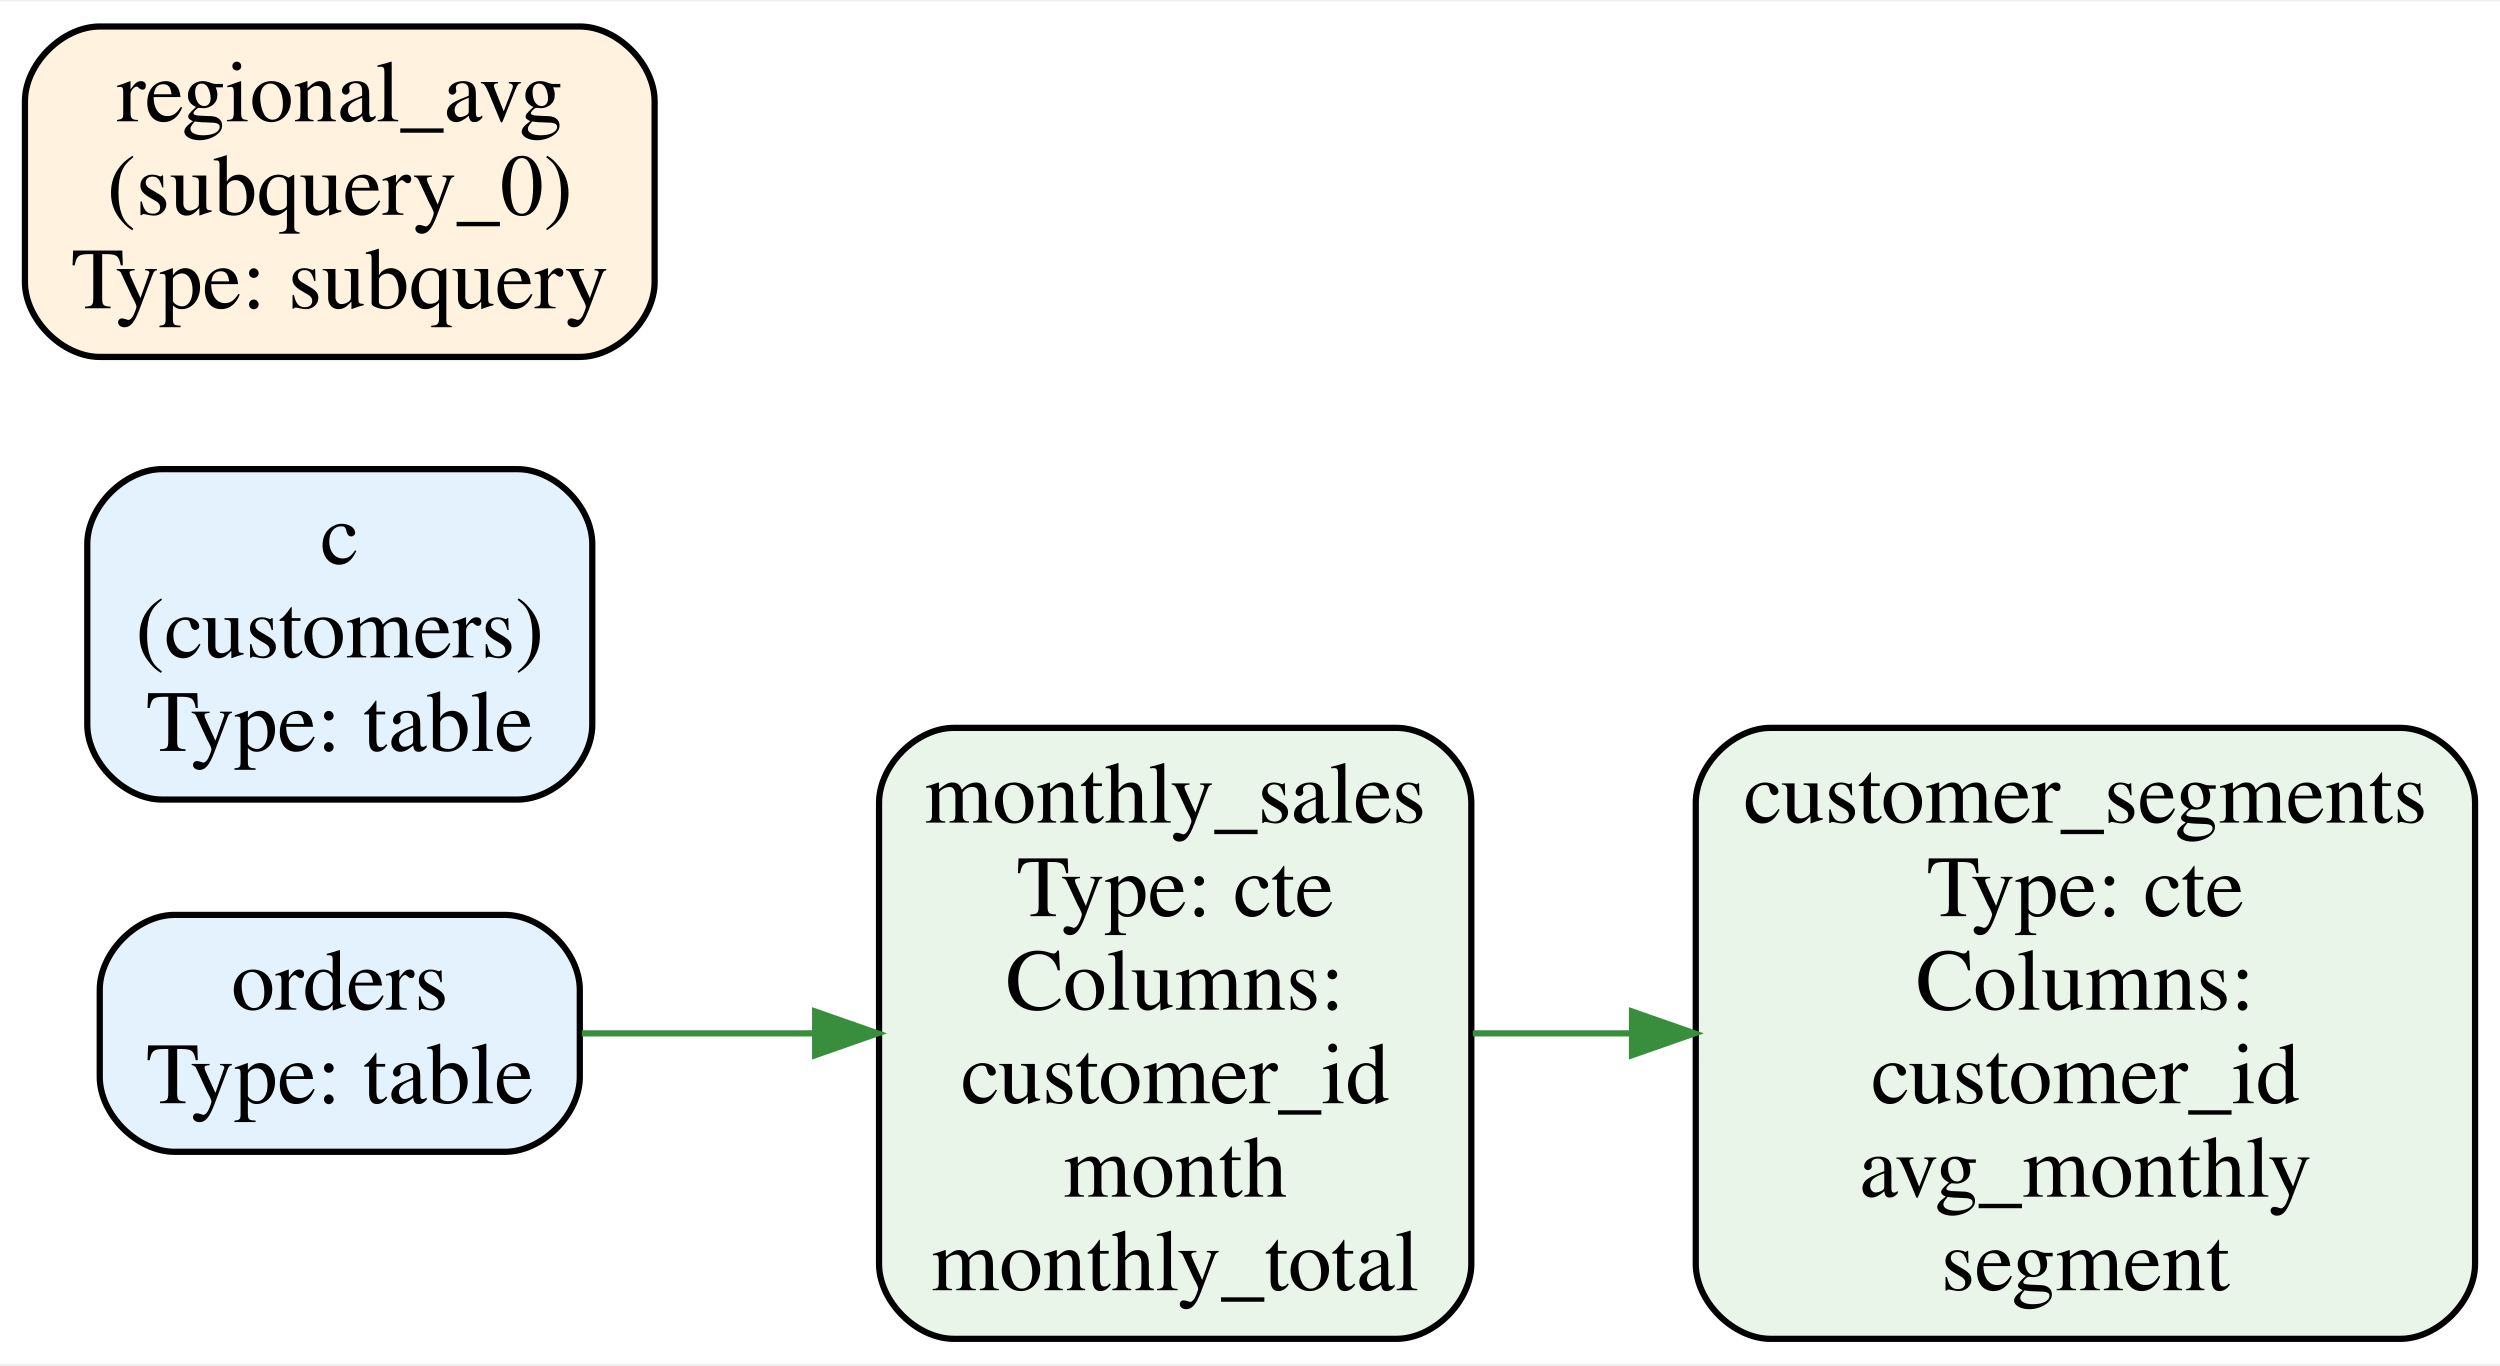
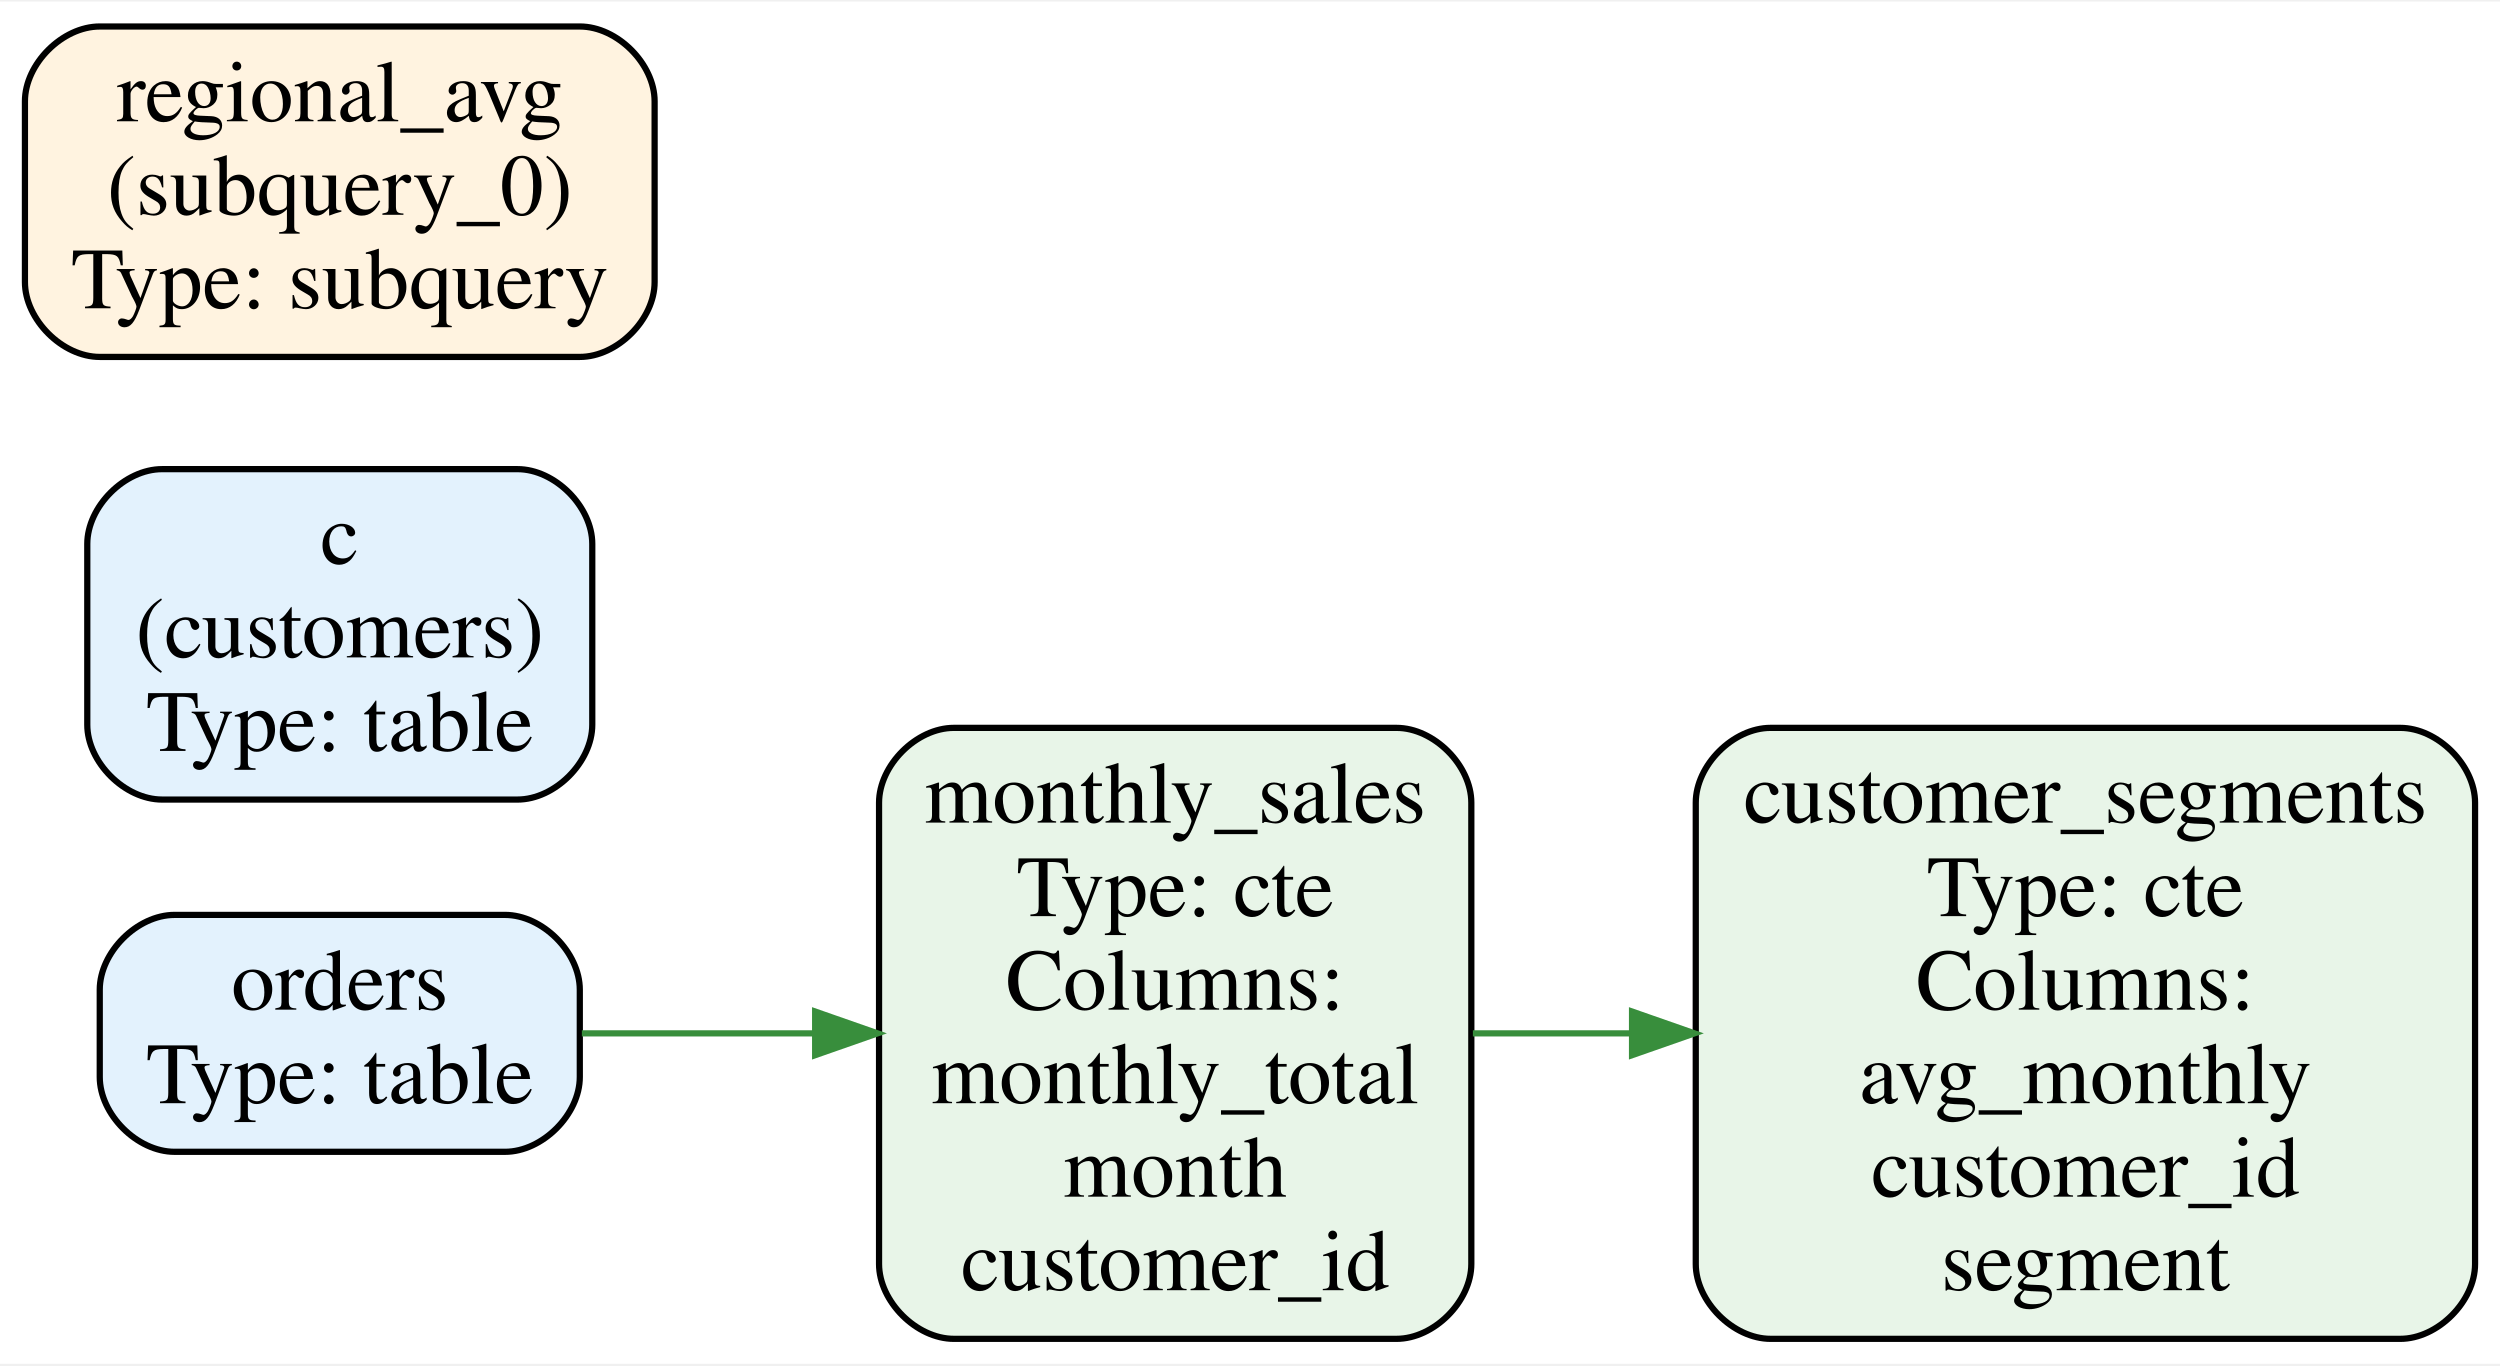
<svg xmlns="http://www.w3.org/2000/svg" width="401pt" height="219pt" viewBox="0.00 0.00 401.00 218.50">
  <g id="graph0" class="graph" transform="scale(1 1) rotate(0) translate(4 214.5)">
    <polygon fill="white" stroke="transparent" points="-4,4 -4,-214.5 397,-214.5 397,4 -4,4" />
    <g id="node1" class="node">
      <path fill="#e8f5e8" stroke="black" d="M220,-98C220,-98 149,-98 149,-98 143,-98 137,-92 137,-86 137,-86 137,-12 137,-12 137,-6 143,0 149,0 149,0 220,0 220,0 226,0 232,-6 232,-12 232,-12 232,-86 232,-86 232,-92 226,-98 220,-98" />
      <text text-anchor="middle" x="184.5" y="-82.8" font-family="Times,serif" font-size="14.00">monthly_sales</text>
      <text text-anchor="middle" x="184.5" y="-67.8" font-family="Times,serif" font-size="14.00">Type: cte</text>
      <text text-anchor="middle" x="184.5" y="-52.8" font-family="Times,serif" font-size="14.00">Columns:</text>
-       <text text-anchor="middle" x="184.5" y="-37.8" font-family="Times,serif" font-size="14.00">customer_id</text>
+       <text text-anchor="middle" x="184.5" y="-37.8" font-family="Times,serif" font-size="14.00">monthly_total</text>
      <text text-anchor="middle" x="184.5" y="-22.8" font-family="Times,serif" font-size="14.00">month</text>
-       <text text-anchor="middle" x="184.5" y="-7.8" font-family="Times,serif" font-size="14.00">monthly_total</text>
+       <text text-anchor="middle" x="184.5" y="-7.8" font-family="Times,serif" font-size="14.00">customer_id</text>
    </g>
    <g id="node2" class="node">
      <path fill="#e8f5e8" stroke="black" d="M381,-98C381,-98 280,-98 280,-98 274,-98 268,-92 268,-86 268,-86 268,-12 268,-12 268,-6 274,0 280,0 280,0 381,0 381,0 387,0 393,-6 393,-12 393,-12 393,-86 393,-86 393,-92 387,-98 381,-98" />
      <text text-anchor="middle" x="330.5" y="-82.8" font-family="Times,serif" font-size="14.00">customer_segments</text>
      <text text-anchor="middle" x="330.5" y="-67.8" font-family="Times,serif" font-size="14.00">Type: cte</text>
      <text text-anchor="middle" x="330.5" y="-52.8" font-family="Times,serif" font-size="14.00">Columns:</text>
-       <text text-anchor="middle" x="330.5" y="-37.8" font-family="Times,serif" font-size="14.00">customer_id</text>
-       <text text-anchor="middle" x="330.5" y="-22.8" font-family="Times,serif" font-size="14.00">avg_monthly</text>
+       <text text-anchor="middle" x="330.5" y="-37.8" font-family="Times,serif" font-size="14.00">avg_monthly</text>
+       <text text-anchor="middle" x="330.5" y="-22.8" font-family="Times,serif" font-size="14.00">customer_id</text>
      <text text-anchor="middle" x="330.5" y="-7.8" font-family="Times,serif" font-size="14.00">segment</text>
    </g>
    <g id="edge2" class="edge">
      <path fill="none" stroke="#388e3c" d="M232.25,-49C240.4,-49 249.04,-49 257.67,-49" />
      <polygon fill="#388e3c" stroke="#388e3c" points="257.78,-52.5 267.78,-49 257.78,-45.5 257.78,-52.5" />
    </g>
    <g id="node3" class="node">
      <path fill="#e3f2fd" stroke="black" d="M79,-139.5C79,-139.5 22,-139.5 22,-139.5 16,-139.5 10,-133.5 10,-127.5 10,-127.5 10,-98.5 10,-98.5 10,-92.5 16,-86.5 22,-86.5 22,-86.5 79,-86.5 79,-86.5 85,-86.5 91,-92.5 91,-98.5 91,-98.5 91,-127.5 91,-127.5 91,-133.5 85,-139.5 79,-139.5" />
      <text text-anchor="middle" x="50.5" y="-124.3" font-family="Times,serif" font-size="14.00">c</text>
      <text text-anchor="middle" x="50.5" y="-109.3" font-family="Times,serif" font-size="14.00">(customers)</text>
      <text text-anchor="middle" x="50.5" y="-94.3" font-family="Times,serif" font-size="14.00">Type: table</text>
    </g>
    <g id="node4" class="node">
      <path fill="#e3f2fd" stroke="black" d="M77,-68C77,-68 24,-68 24,-68 18,-68 12,-62 12,-56 12,-56 12,-42 12,-42 12,-36 18,-30 24,-30 24,-30 77,-30 77,-30 83,-30 89,-36 89,-42 89,-42 89,-56 89,-56 89,-62 83,-68 77,-68" />
      <text text-anchor="middle" x="50.5" y="-52.8" font-family="Times,serif" font-size="14.00">orders</text>
      <text text-anchor="middle" x="50.5" y="-37.8" font-family="Times,serif" font-size="14.00">Type: table</text>
    </g>
    <g id="edge1" class="edge">
      <path fill="none" stroke="#388e3c" d="M89.33,-49C100.99,-49 114.09,-49 126.74,-49" />
      <polygon fill="#388e3c" stroke="#388e3c" points="126.75,-52.5 136.75,-49 126.75,-45.5 126.75,-52.5" />
    </g>
    <g id="node5" class="node">
      <path fill="#fff3e0" stroke="black" d="M89,-210.5C89,-210.5 12,-210.5 12,-210.5 6,-210.5 0,-204.5 0,-198.5 0,-198.5 0,-169.5 0,-169.5 0,-163.5 6,-157.5 12,-157.5 12,-157.5 89,-157.5 89,-157.5 95,-157.5 101,-163.5 101,-169.5 101,-169.5 101,-198.5 101,-198.5 101,-204.5 95,-210.5 89,-210.5" />
      <text text-anchor="middle" x="50.5" y="-195.3" font-family="Times,serif" font-size="14.00">regional_avg</text>
      <text text-anchor="middle" x="50.5" y="-180.3" font-family="Times,serif" font-size="14.00">(subquery_0)</text>
      <text text-anchor="middle" x="50.5" y="-165.3" font-family="Times,serif" font-size="14.00">Type: subquery</text>
    </g>
  </g>
</svg>
